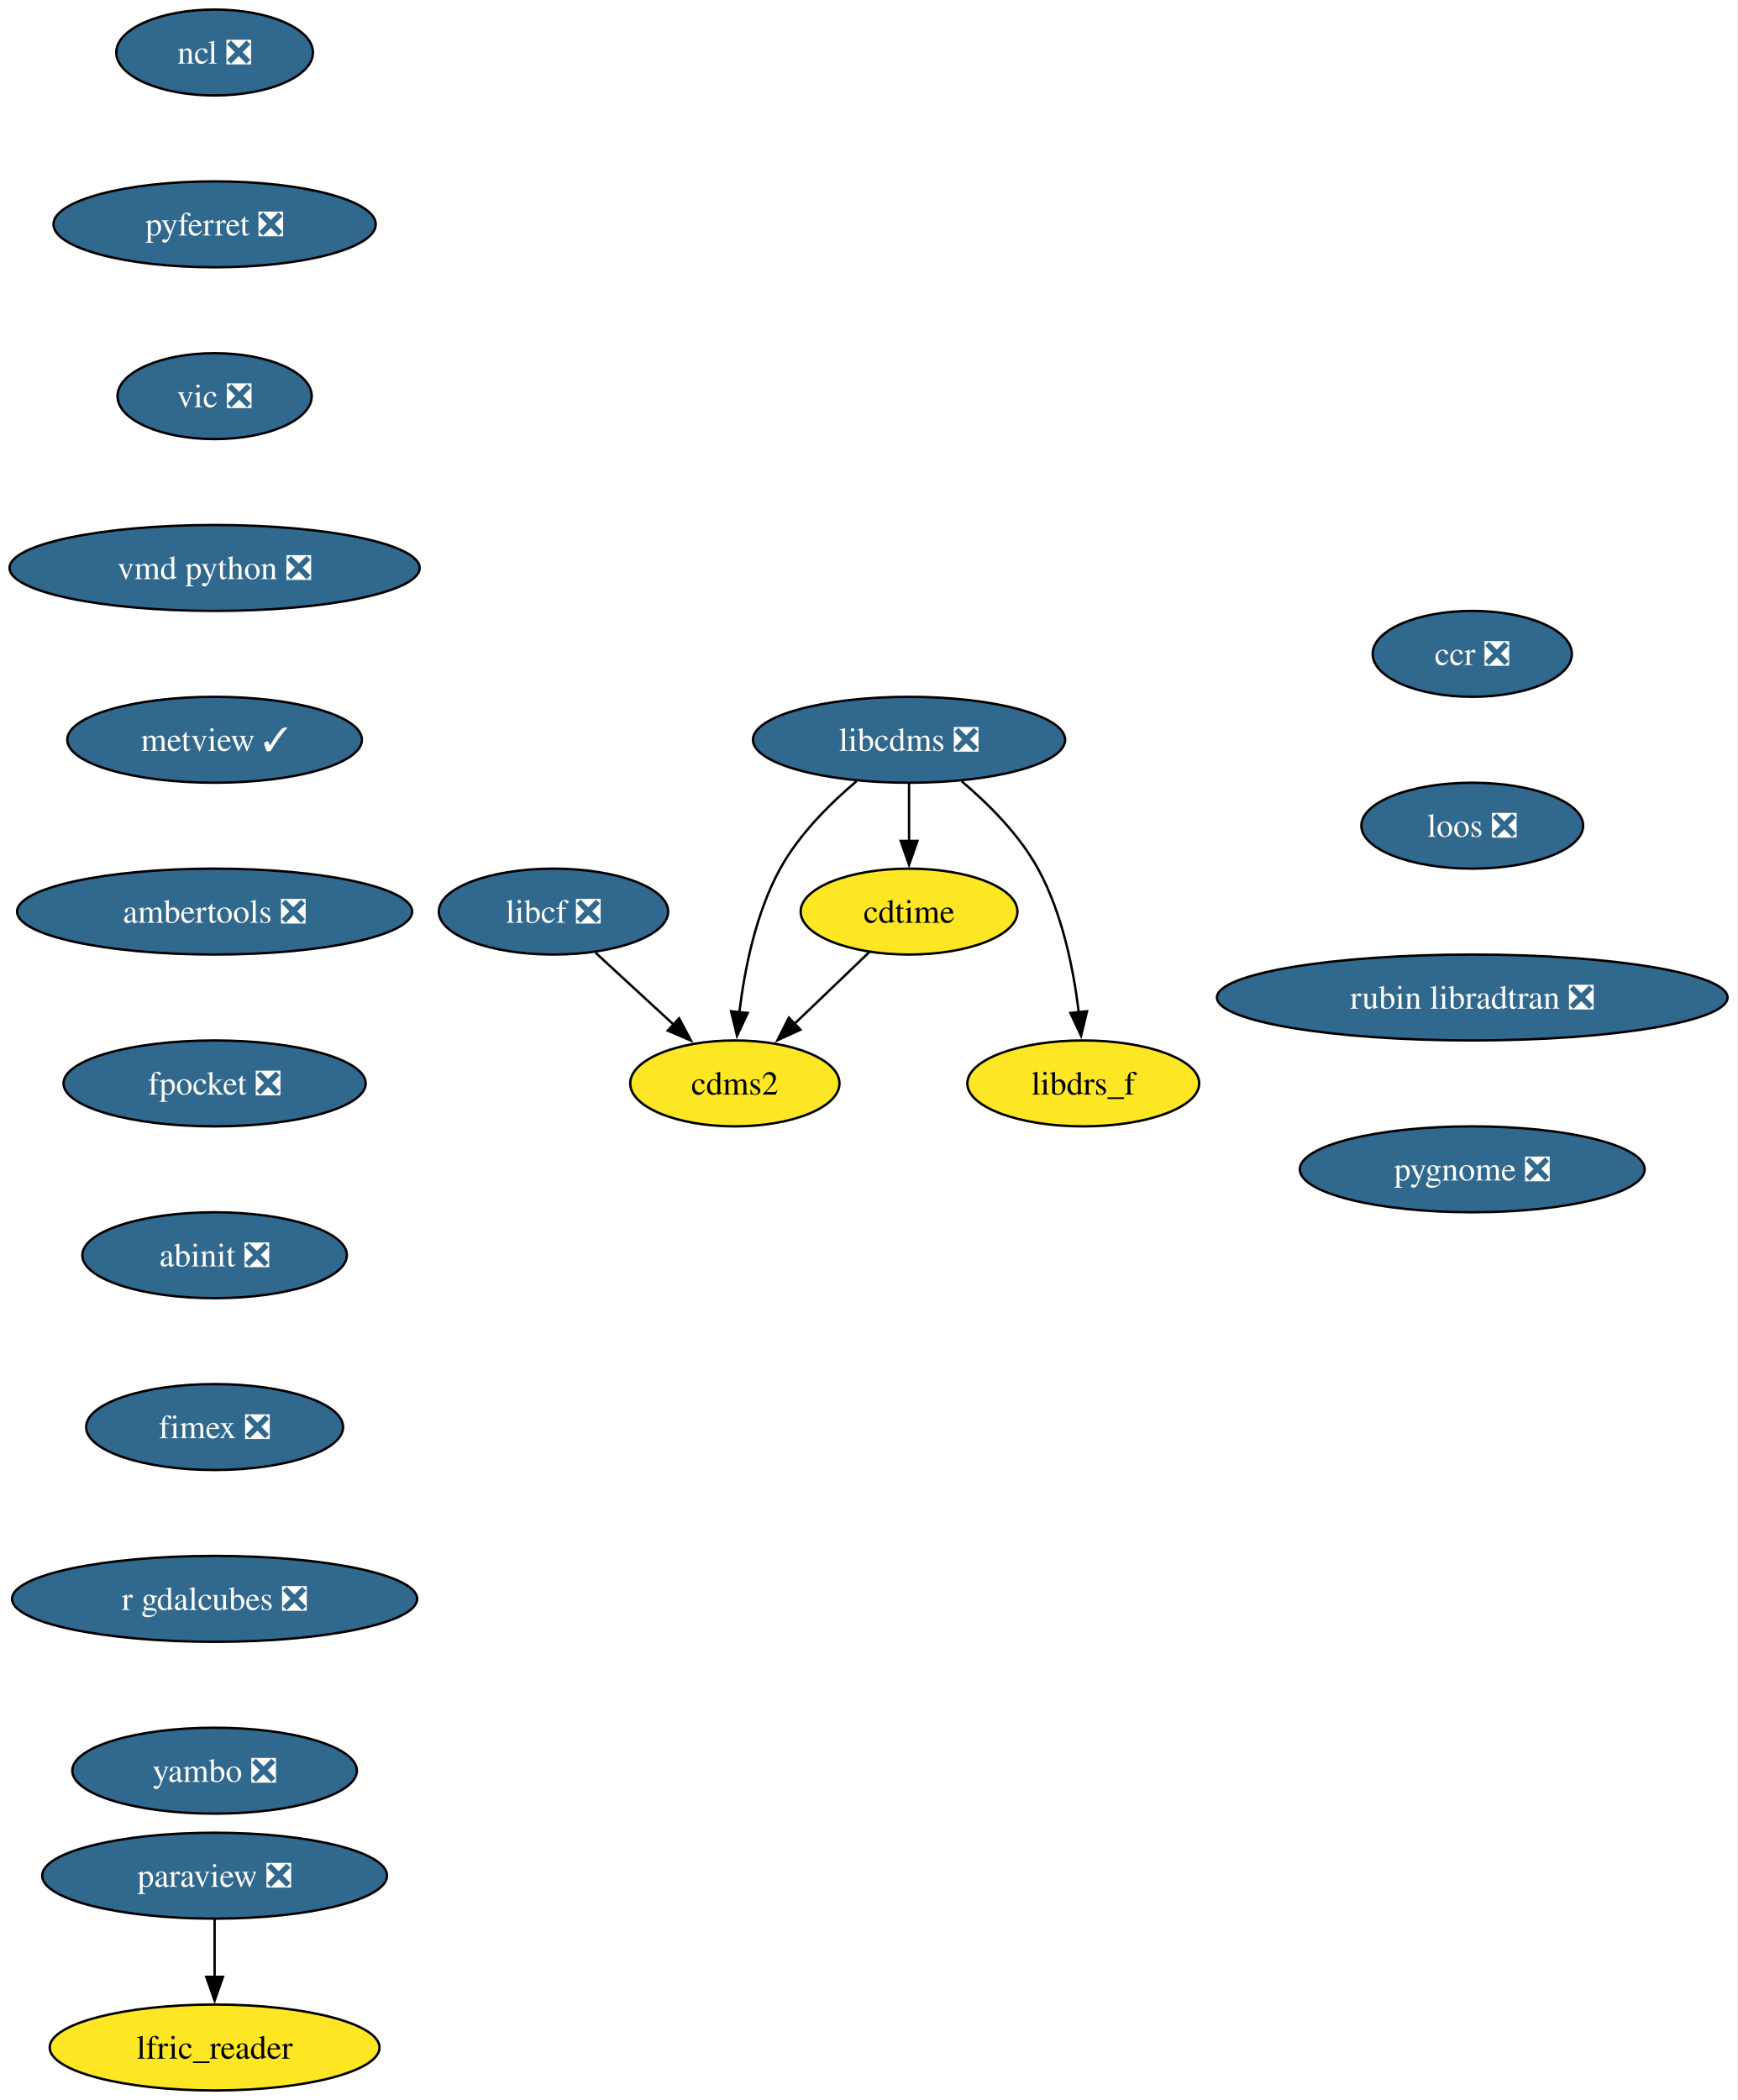
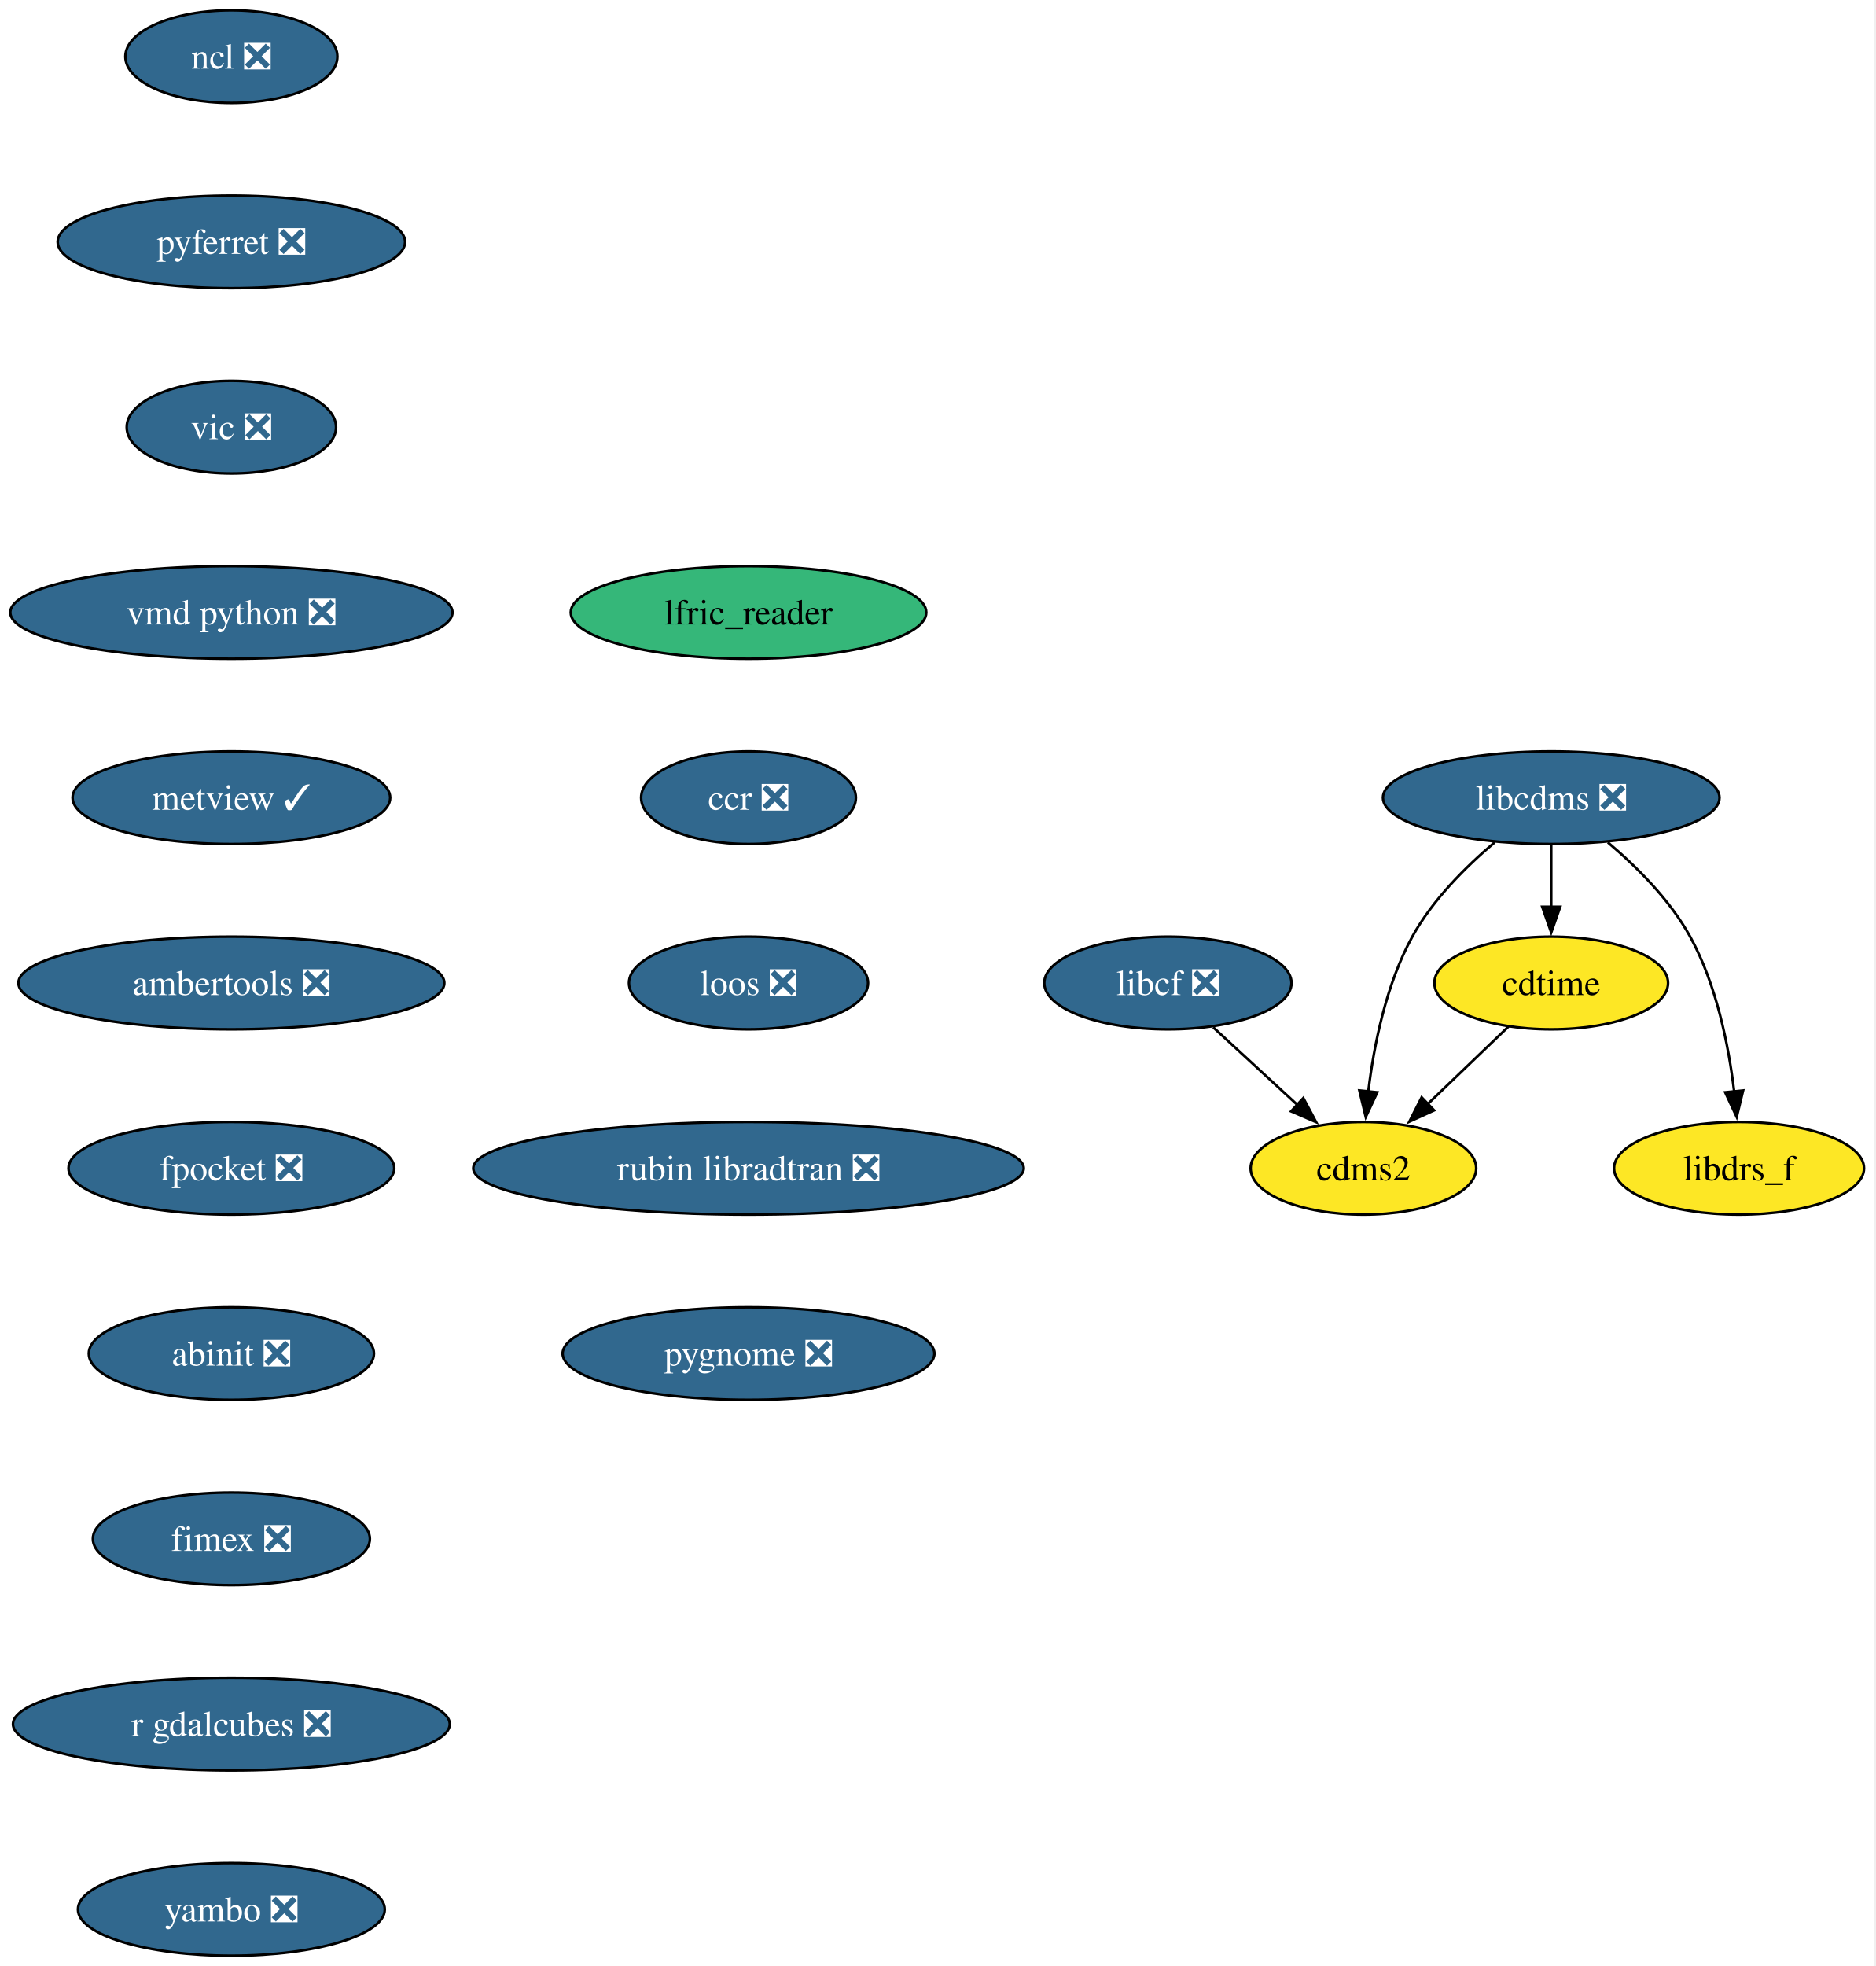
- <svg xmlns="http://www.w3.org/2000/svg" xmlns:xlink="http://www.w3.org/1999/xlink" width="728pt" height="880pt" viewBox="0.00 0.00 728.00 880.00">
-   <g id="graph0" class="graph" transform="scale(1 1) rotate(0) translate(4 876)">
-     <polygon fill="white" stroke="none" points="-4,4 -4,-876 723.91,-876 723.91,4 -4,4" />
+ <svg xmlns="http://www.w3.org/2000/svg" xmlns:xlink="http://www.w3.org/1999/xlink" width="729pt" height="764pt" viewBox="0.00 0.00 729.00 764.00">
+   <g id="graph0" class="graph" transform="scale(1 1) rotate(0) translate(4 760)">
+     <polygon fill="white" stroke="none" points="-4,4 -4,-760 724.51,-760 724.51,4 -4,4" />
    <g id="node1" class="node">
      <g id="a_node1">
        <a xlink:href="https://github.com/conda-forge/cdms2-feedstock" xlink:title="cdms2">
-           <ellipse fill="#fde725" stroke="black" cx="303.93" cy="-422" rx="43.84" ry="18" />
-           <text xml:space="preserve" text-anchor="middle" x="303.93" y="-417.32" font-family="Times,serif" font-size="14.00">cdms2</text>
+           <ellipse fill="#fde725" stroke="black" cx="525.93" cy="-306" rx="43.84" ry="18" />
+           <text xml:space="preserve" text-anchor="middle" x="525.93" y="-301.32" font-family="Times,serif" font-size="14.00">cdms2</text>
        </a>
      </g>
    </g>
    <g id="node2" class="node">
      <g id="a_node2">
        <a xlink:href="https://github.com/conda-forge/cdtime-feedstock" xlink:title="cdtime">
-           <ellipse fill="#fde725" stroke="black" cx="376.93" cy="-494" rx="45.42" ry="18" />
-           <text xml:space="preserve" text-anchor="middle" x="376.93" y="-489.32" font-family="Times,serif" font-size="14.00">cdtime</text>
+           <ellipse fill="#fde725" stroke="black" cx="598.93" cy="-378" rx="45.42" ry="18" />
+           <text xml:space="preserve" text-anchor="middle" x="598.93" y="-373.32" font-family="Times,serif" font-size="14.00">cdtime</text>
        </a>
      </g>
    </g>
    <g id="edge1" class="edge">
-       <path fill="none" stroke="black" d="M360.37,-477.12C351.1,-468.23 339.36,-456.97 328.99,-447.03" />
-       <polygon fill="black" stroke="black" points="331.42,-444.51 321.78,-440.11 326.57,-449.56 331.42,-444.51" />
+       <path fill="none" stroke="black" d="M582.37,-361.12C573.1,-352.23 561.36,-340.97 550.99,-331.03" />
+       <polygon fill="black" stroke="black" points="553.42,-328.51 543.78,-324.11 548.57,-333.56 553.42,-328.51" />
    </g>
    <g id="node3" class="node">
      <g id="a_node3">
        <a xlink:href="https://github.com/conda-forge/libcdms-feedstock/pull/59" xlink:title="libcdms ❎">
-           <ellipse fill="#31688e" stroke="black" cx="376.93" cy="-566" rx="65.41" ry="18" />
-           <text xml:space="preserve" text-anchor="middle" x="376.93" y="-561.33" font-family="Times,serif" font-size="14.00" fill="white">libcdms ❎</text>
+           <ellipse fill="#31688e" stroke="black" cx="598.93" cy="-450" rx="65.41" ry="18" />
+           <text xml:space="preserve" text-anchor="middle" x="598.93" y="-445.32" font-family="Times,serif" font-size="14.00" fill="white">libcdms ❎</text>
        </a>
      </g>
    </g>
    <g id="edge2" class="edge">
-       <path fill="none" stroke="black" d="M354.92,-548.64C343.69,-539.16 330.78,-526.27 322.93,-512 312.74,-493.46 308.01,-469.97 305.82,-451.78" />
-       <polygon fill="black" stroke="black" points="309.32,-451.53 304.84,-441.93 302.35,-452.23 309.32,-451.53" />
+       <path fill="none" stroke="black" d="M576.92,-432.64C565.69,-423.16 552.78,-410.27 544.93,-396 534.74,-377.46 530.01,-353.97 527.82,-335.78" />
+       <polygon fill="black" stroke="black" points="531.32,-335.53 526.84,-325.93 524.35,-336.23 531.32,-335.53" />
    </g>
    <g id="edge3" class="edge">
-       <path fill="none" stroke="black" d="M376.93,-547.7C376.93,-540.41 376.93,-531.73 376.93,-523.54" />
-       <polygon fill="black" stroke="black" points="380.43,-523.62 376.93,-513.62 373.43,-523.62 380.43,-523.62" />
+       <path fill="none" stroke="black" d="M598.93,-431.7C598.93,-424.41 598.93,-415.73 598.93,-407.54" />
+       <polygon fill="black" stroke="black" points="602.43,-407.62 598.93,-397.62 595.43,-407.62 602.43,-407.62" />
    </g>
    <g id="node4" class="node">
      <g id="a_node4">
        <a xlink:href="https://github.com/conda-forge/libdrs_f-feedstock" xlink:title="libdrs_f">
-           <ellipse fill="#fde725" stroke="black" cx="449.93" cy="-422" rx="48.58" ry="18" />
-           <text xml:space="preserve" text-anchor="middle" x="449.93" y="-417.32" font-family="Times,serif" font-size="14.00">libdrs_f</text>
+           <ellipse fill="#fde725" stroke="black" cx="671.93" cy="-306" rx="48.58" ry="18" />
+           <text xml:space="preserve" text-anchor="middle" x="671.93" y="-301.32" font-family="Times,serif" font-size="14.00">libdrs_f</text>
        </a>
      </g>
    </g>
    <g id="edge4" class="edge">
-       <path fill="none" stroke="black" d="M398.94,-548.64C410.17,-539.16 423.09,-526.27 430.93,-512 441.12,-493.46 445.85,-469.97 448.04,-451.78" />
-       <polygon fill="black" stroke="black" points="451.51,-452.23 449.02,-441.93 444.55,-451.53 451.51,-452.23" />
+       <path fill="none" stroke="black" d="M620.94,-432.64C632.17,-423.16 645.09,-410.27 652.93,-396 663.12,-377.46 667.85,-353.97 670.04,-335.78" />
+       <polygon fill="black" stroke="black" points="673.51,-336.23 671.02,-325.93 666.55,-335.53 673.51,-336.23" />
    </g>
    <g id="node5" class="node">
      <g id="a_node5">
        <a xlink:href="https://github.com/conda-forge/libcf-feedstock/pull/55" xlink:title="libcf ❎">
-           <ellipse fill="#31688e" stroke="black" cx="227.93" cy="-494" rx="48.05" ry="18" />
-           <text xml:space="preserve" text-anchor="middle" x="227.93" y="-489.32" font-family="Times,serif" font-size="14.00" fill="white">libcf ❎</text>
+           <ellipse fill="#31688e" stroke="black" cx="449.93" cy="-378" rx="48.05" ry="18" />
+           <text xml:space="preserve" text-anchor="middle" x="449.93" y="-373.32" font-family="Times,serif" font-size="14.00" fill="white">libcf ❎</text>
        </a>
      </g>
    </g>
    <g id="edge5" class="edge">
-       <path fill="none" stroke="black" d="M245.56,-476.76C255.32,-467.78 267.62,-456.45 278.41,-446.51" />
-       <polygon fill="black" stroke="black" points="280.57,-449.28 285.55,-439.93 275.82,-444.13 280.57,-449.28" />
+       <path fill="none" stroke="black" d="M467.56,-360.76C477.32,-351.78 489.62,-340.45 500.41,-330.51" />
+       <polygon fill="black" stroke="black" points="502.57,-333.28 507.55,-323.93 497.82,-328.13 502.57,-333.28" />
    </g>
    <g id="node6" class="node">
      <g id="a_node6">
        <a xlink:href="https://github.com/conda-forge/ncl-feedstock/pull/165" xlink:title="ncl ❎">
-           <ellipse fill="#31688e" stroke="black" cx="85.93" cy="-854" rx="41.21" ry="18" />
-           <text xml:space="preserve" text-anchor="middle" x="85.93" y="-849.33" font-family="Times,serif" font-size="14.00" fill="white">ncl ❎</text>
+           <ellipse fill="#31688e" stroke="black" cx="85.93" cy="-738" rx="41.21" ry="18" />
+           <text xml:space="preserve" text-anchor="middle" x="85.93" y="-733.33" font-family="Times,serif" font-size="14.00" fill="white">ncl ❎</text>
        </a>
      </g>
    </g>
    <g id="node7" class="node">
      <g id="a_node7">
        <a xlink:href="https://github.com/conda-forge/pyferret-feedstock/pull/115" xlink:title="pyferret ❎">
-           <ellipse fill="#31688e" stroke="black" cx="85.93" cy="-782" rx="67.52" ry="18" />
-           <text xml:space="preserve" text-anchor="middle" x="85.93" y="-777.33" font-family="Times,serif" font-size="14.00" fill="white">pyferret ❎</text>
+           <ellipse fill="#31688e" stroke="black" cx="85.93" cy="-666" rx="67.52" ry="18" />
+           <text xml:space="preserve" text-anchor="middle" x="85.93" y="-661.33" font-family="Times,serif" font-size="14.00" fill="white">pyferret ❎</text>
+         </a>
+       </g>
+     </g>
+     <g id="node8" class="node">
+       <g id="a_node8">
+         <a xlink:href="https://github.com/conda-forge/vic-feedstock/pull/24" xlink:title="vic ❎">
+           <ellipse fill="#31688e" stroke="black" cx="85.93" cy="-594" rx="40.69" ry="18" />
+           <text xml:space="preserve" text-anchor="middle" x="85.93" y="-589.33" font-family="Times,serif" font-size="14.00" fill="white">vic ❎</text>
+         </a>
+       </g>
+     </g>
+     <g id="node9" class="node">
+       <g id="a_node9">
+         <a xlink:href="https://github.com/conda-forge/vmd-python-feedstock/pull/47" xlink:title="vmd python ❎">
+           <ellipse fill="#31688e" stroke="black" cx="85.93" cy="-522" rx="85.93" ry="18" />
+           <text xml:space="preserve" text-anchor="middle" x="85.93" y="-517.33" font-family="Times,serif" font-size="14.00" fill="white">vmd python ❎</text>
        </a>
      </g>
    </g>
    <g id="node10" class="node">
      <g id="a_node10">
-         <a xlink:href="https://github.com/conda-forge/vic-feedstock/pull/24" xlink:title="vic ❎">
-           <ellipse fill="#31688e" stroke="black" cx="85.93" cy="-710" rx="40.69" ry="18" />
-           <text xml:space="preserve" text-anchor="middle" x="85.93" y="-705.33" font-family="Times,serif" font-size="14.00" fill="white">vic ❎</text>
+         <a xlink:href="https://github.com/conda-forge/metview-feedstock/pull/76" xlink:title="metview ✓">
+           <ellipse fill="#31688e" stroke="black" cx="85.93" cy="-450" rx="61.73" ry="18" />
+           <text xml:space="preserve" text-anchor="middle" x="85.93" y="-445.32" font-family="Times,serif" font-size="14.00" fill="white">metview ✓</text>
        </a>
      </g>
    </g>
-     <g id="node8" class="node">
-       <g id="a_node8">
-         <a xlink:href="https://github.com/conda-forge/paraview-feedstock/pull/294" xlink:title="paraview ❎">
-           <ellipse fill="#31688e" stroke="black" cx="85.93" cy="-90" rx="72.25" ry="18" />
-           <text xml:space="preserve" text-anchor="middle" x="85.93" y="-85.33" font-family="Times,serif" font-size="14.00" fill="white">paraview ❎</text>
-         </a>
-       </g>
-     </g>
-     <g id="node9" class="node">
-       <g id="a_node9">
-         <a xlink:href="https://github.com/conda-forge/lfric_reader-feedstock" xlink:title="lfric_reader">
-           <ellipse fill="#fde725" stroke="black" cx="85.93" cy="-18" rx="69.1" ry="18" />
-           <text xml:space="preserve" text-anchor="middle" x="85.93" y="-13.32" font-family="Times,serif" font-size="14.00">lfric_reader</text>
-         </a>
-       </g>
-     </g>
-     <g id="edge7" class="edge">
-       <path fill="none" stroke="black" d="M85.93,-71.7C85.93,-64.41 85.93,-55.73 85.93,-47.54" />
-       <polygon fill="black" stroke="black" points="89.43,-47.62 85.93,-37.62 82.43,-47.62 89.43,-47.62" />
-     </g>
    <g id="node11" class="node">
      <g id="a_node11">
-         <a xlink:href="https://github.com/conda-forge/vmd-python-feedstock/pull/47" xlink:title="vmd python ❎">
-           <ellipse fill="#31688e" stroke="black" cx="85.93" cy="-638" rx="85.93" ry="18" />
-           <text xml:space="preserve" text-anchor="middle" x="85.93" y="-633.33" font-family="Times,serif" font-size="14.00" fill="white">vmd python ❎</text>
+         <a xlink:href="https://github.com/conda-forge/ambertools-feedstock/pull/179" xlink:title="ambertools ❎">
+           <ellipse fill="#31688e" stroke="black" cx="85.93" cy="-378" rx="82.77" ry="18" />
+           <text xml:space="preserve" text-anchor="middle" x="85.93" y="-373.32" font-family="Times,serif" font-size="14.00" fill="white">ambertools ❎</text>
        </a>
      </g>
    </g>
    <g id="node12" class="node">
      <g id="a_node12">
-         <a xlink:href="https://github.com/conda-forge/metview-feedstock/pull/76" xlink:title="metview ✓">
-           <ellipse fill="#31688e" stroke="black" cx="85.93" cy="-566" rx="61.73" ry="18" />
-           <text xml:space="preserve" text-anchor="middle" x="85.93" y="-561.33" font-family="Times,serif" font-size="14.00" fill="white">metview ✓</text>
+         <a xlink:href="https://github.com/conda-forge/fpocket-feedstock/pull/36" xlink:title="fpocket ❎">
+           <ellipse fill="#31688e" stroke="black" cx="85.93" cy="-306" rx="63.31" ry="18" />
+           <text xml:space="preserve" text-anchor="middle" x="85.93" y="-301.32" font-family="Times,serif" font-size="14.00" fill="white">fpocket ❎</text>
        </a>
      </g>
    </g>
    <g id="node13" class="node">
      <g id="a_node13">
-         <a xlink:href="https://github.com/conda-forge/ambertools-feedstock/pull/179" xlink:title="ambertools ❎">
-           <ellipse fill="#31688e" stroke="black" cx="85.93" cy="-494" rx="82.77" ry="18" />
-           <text xml:space="preserve" text-anchor="middle" x="85.93" y="-489.32" font-family="Times,serif" font-size="14.00" fill="white">ambertools ❎</text>
+         <a xlink:href="https://github.com/conda-forge/abinit-feedstock/pull/71" xlink:title="abinit ❎">
+           <ellipse fill="#31688e" stroke="black" cx="85.93" cy="-234" rx="55.42" ry="18" />
+           <text xml:space="preserve" text-anchor="middle" x="85.93" y="-229.32" font-family="Times,serif" font-size="14.00" fill="white">abinit ❎</text>
        </a>
      </g>
    </g>
    <g id="node14" class="node">
      <g id="a_node14">
-         <a xlink:href="https://github.com/conda-forge/fpocket-feedstock/pull/36" xlink:title="fpocket ❎">
-           <ellipse fill="#31688e" stroke="black" cx="85.93" cy="-422" rx="63.31" ry="18" />
-           <text xml:space="preserve" text-anchor="middle" x="85.93" y="-417.32" font-family="Times,serif" font-size="14.00" fill="white">fpocket ❎</text>
+         <a xlink:href="https://github.com/conda-forge/fimex-feedstock/pull/92" xlink:title="fimex ❎">
+           <ellipse fill="#31688e" stroke="black" cx="85.93" cy="-162" rx="53.84" ry="18" />
+           <text xml:space="preserve" text-anchor="middle" x="85.93" y="-157.32" font-family="Times,serif" font-size="14.00" fill="white">fimex ❎</text>
        </a>
      </g>
    </g>
    <g id="node15" class="node">
      <g id="a_node15">
-         <a xlink:href="https://github.com/conda-forge/abinit-feedstock/pull/71" xlink:title="abinit ❎">
-           <ellipse fill="#31688e" stroke="black" cx="85.93" cy="-350" rx="55.42" ry="18" />
-           <text xml:space="preserve" text-anchor="middle" x="85.93" y="-345.32" font-family="Times,serif" font-size="14.00" fill="white">abinit ❎</text>
+         <a xlink:href="https://github.com/conda-forge/r-gdalcubes-feedstock/pull/71" xlink:title="r gdalcubes ❎">
+           <ellipse fill="#31688e" stroke="black" cx="85.93" cy="-90" rx="84.88" ry="18" />
+           <text xml:space="preserve" text-anchor="middle" x="85.93" y="-85.33" font-family="Times,serif" font-size="14.00" fill="white">r gdalcubes ❎</text>
        </a>
      </g>
    </g>
    <g id="node16" class="node">
      <g id="a_node16">
-         <a xlink:href="https://github.com/conda-forge/fimex-feedstock/pull/92" xlink:title="fimex ❎">
-           <ellipse fill="#31688e" stroke="black" cx="85.93" cy="-278" rx="53.84" ry="18" />
-           <text xml:space="preserve" text-anchor="middle" x="85.93" y="-273.32" font-family="Times,serif" font-size="14.00" fill="white">fimex ❎</text>
+         <a xlink:href="https://github.com/conda-forge/yambo-feedstock/pull/48" xlink:title="yambo ❎">
+           <ellipse fill="#31688e" stroke="black" cx="85.93" cy="-18" rx="59.63" ry="18" />
+           <text xml:space="preserve" text-anchor="middle" x="85.93" y="-13.32" font-family="Times,serif" font-size="14.00" fill="white">yambo ❎</text>
        </a>
      </g>
    </g>
    <g id="node17" class="node">
      <g id="a_node17">
-         <a xlink:href="https://github.com/conda-forge/r-gdalcubes-feedstock/pull/71" xlink:title="r gdalcubes ❎">
-           <ellipse fill="#31688e" stroke="black" cx="85.93" cy="-206" rx="84.88" ry="18" />
-           <text xml:space="preserve" text-anchor="middle" x="85.93" y="-201.33" font-family="Times,serif" font-size="14.00" fill="white">r gdalcubes ❎</text>
+         <a xlink:href="https://github.com/conda-forge/lfric_reader-feedstock" xlink:title="lfric_reader">
+           <ellipse fill="#35b779" stroke="black" cx="286.93" cy="-522" rx="69.1" ry="18" />
+           <text xml:space="preserve" text-anchor="middle" x="286.93" y="-517.33" font-family="Times,serif" font-size="14.00">lfric_reader</text>
        </a>
      </g>
    </g>
    <g id="node18" class="node">
      <g id="a_node18">
-         <a xlink:href="https://github.com/conda-forge/yambo-feedstock/pull/48" xlink:title="yambo ❎">
-           <ellipse fill="#31688e" stroke="black" cx="85.93" cy="-134" rx="59.63" ry="18" />
-           <text xml:space="preserve" text-anchor="middle" x="85.93" y="-129.32" font-family="Times,serif" font-size="14.00" fill="white">yambo ❎</text>
+         <a xlink:href="https://github.com/conda-forge/ccr-feedstock/pull/12" xlink:title="ccr ❎">
+           <ellipse fill="#31688e" stroke="black" cx="286.93" cy="-450" rx="41.74" ry="18" />
+           <text xml:space="preserve" text-anchor="middle" x="286.93" y="-445.32" font-family="Times,serif" font-size="14.00" fill="white">ccr ❎</text>
        </a>
      </g>
    </g>
    <g id="node19" class="node">
      <g id="a_node19">
-         <a xlink:href="https://github.com/conda-forge/ccr-feedstock/pull/12" xlink:title="ccr ❎">
-           <ellipse fill="#31688e" stroke="black" cx="612.93" cy="-602" rx="41.74" ry="18" />
-           <text xml:space="preserve" text-anchor="middle" x="612.93" y="-597.33" font-family="Times,serif" font-size="14.00" fill="white">ccr ❎</text>
+         <a xlink:href="https://github.com/conda-forge/loos-feedstock/pull/30" xlink:title="loos ❎">
+           <ellipse fill="#31688e" stroke="black" cx="286.93" cy="-378" rx="46.47" ry="18" />
+           <text xml:space="preserve" text-anchor="middle" x="286.93" y="-373.32" font-family="Times,serif" font-size="14.00" fill="white">loos ❎</text>
        </a>
      </g>
    </g>
    <g id="node20" class="node">
      <g id="a_node20">
-         <a xlink:href="https://github.com/conda-forge/loos-feedstock/pull/30" xlink:title="loos ❎">
-           <ellipse fill="#31688e" stroke="black" cx="612.93" cy="-530" rx="46.47" ry="18" />
-           <text xml:space="preserve" text-anchor="middle" x="612.93" y="-525.33" font-family="Times,serif" font-size="14.00" fill="white">loos ❎</text>
+         <a xlink:href="https://github.com/conda-forge/rubin-libradtran-feedstock/pull/12" xlink:title="rubin libradtran ❎">
+           <ellipse fill="#31688e" stroke="black" cx="286.93" cy="-306" rx="106.98" ry="18" />
+           <text xml:space="preserve" text-anchor="middle" x="286.93" y="-301.32" font-family="Times,serif" font-size="14.00" fill="white">rubin libradtran ❎</text>
        </a>
      </g>
    </g>
    <g id="node21" class="node">
      <g id="a_node21">
-         <a xlink:href="https://github.com/conda-forge/rubin-libradtran-feedstock/pull/12" xlink:title="rubin libradtran ❎">
-           <ellipse fill="#31688e" stroke="black" cx="612.93" cy="-458" rx="106.98" ry="18" />
-           <text xml:space="preserve" text-anchor="middle" x="612.93" y="-453.32" font-family="Times,serif" font-size="14.00" fill="white">rubin libradtran ❎</text>
-         </a>
-       </g>
-     </g>
-     <g id="node22" class="node">
-       <g id="a_node22">
        <a xlink:href="https://github.com/conda-forge/pygnome-feedstock/pull/9" xlink:title="pygnome ❎">
-           <ellipse fill="#31688e" stroke="black" cx="612.93" cy="-386" rx="72.25" ry="18" />
-           <text xml:space="preserve" text-anchor="middle" x="612.93" y="-381.32" font-family="Times,serif" font-size="14.00" fill="white">pygnome ❎</text>
+           <ellipse fill="#31688e" stroke="black" cx="286.93" cy="-234" rx="72.25" ry="18" />
+           <text xml:space="preserve" text-anchor="middle" x="286.93" y="-229.32" font-family="Times,serif" font-size="14.00" fill="white">pygnome ❎</text>
        </a>
      </g>
    </g>
  </g>
</svg>
